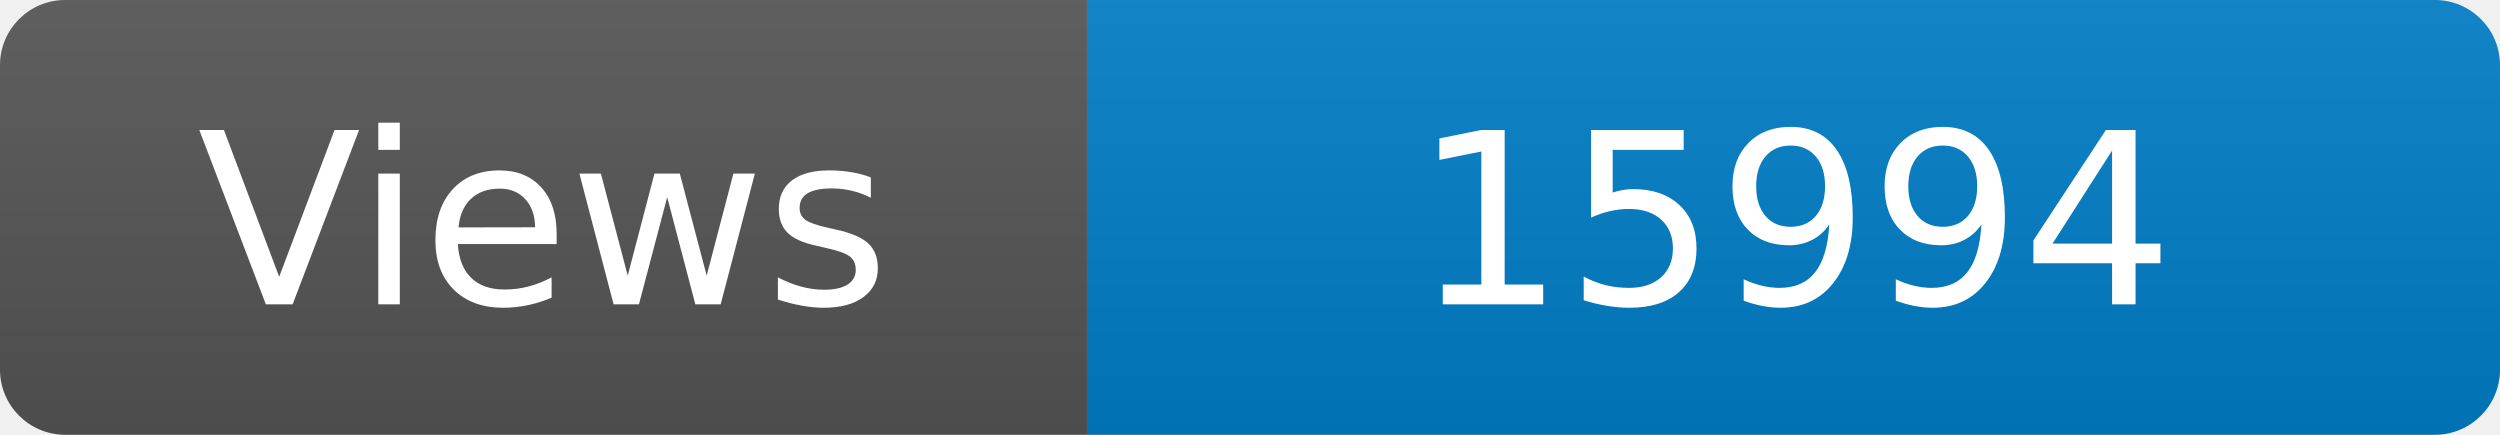
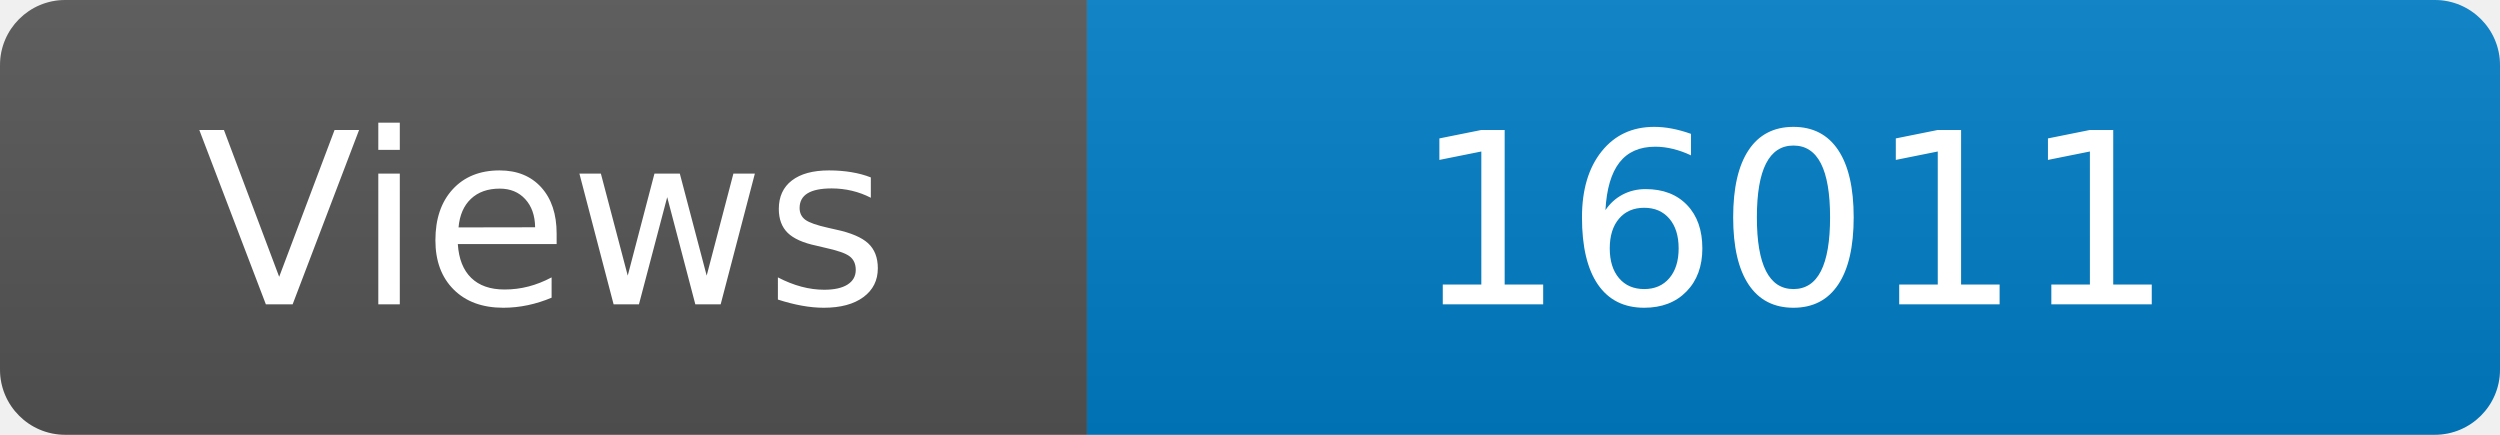
<svg xmlns="http://www.w3.org/2000/svg" width="115" height="20" role="img" aria-label="Maintained?: yes">
  <linearGradient id="s" x2="0" y2="100%">
    <stop offset="0" stop-color="#bbb" stop-opacity=".1" />
    <stop offset="1" stop-opacity=".1" />
  </linearGradient>
  <clipPath id="r">
    <rect width="115" height="20" rx="3" fill="#fff" />
  </clipPath>
  <g clip-path="url(#r)">
    <rect width="50" height="20" fill="#555" />
    <rect x="50" width="160" height="20" fill="#007ec6" />
    <rect width="115" height="20" fill="url(#s)" />
  </g>
  <g fill="#fff" text-anchor="middle" font-family="Verdana,Geneva,DejaVu Sans,sans-serif" font-size="110">
    <text x="250" y="140" transform="scale(.1)" fill="#fff">Views</text>
-     <text x="825" y="140" transform="scale(.1)" fill="#fff">15994</text>
+     <text x="825" y="140" transform="scale(.1)" fill="#fff">16011</text>
  </g>
</svg>
